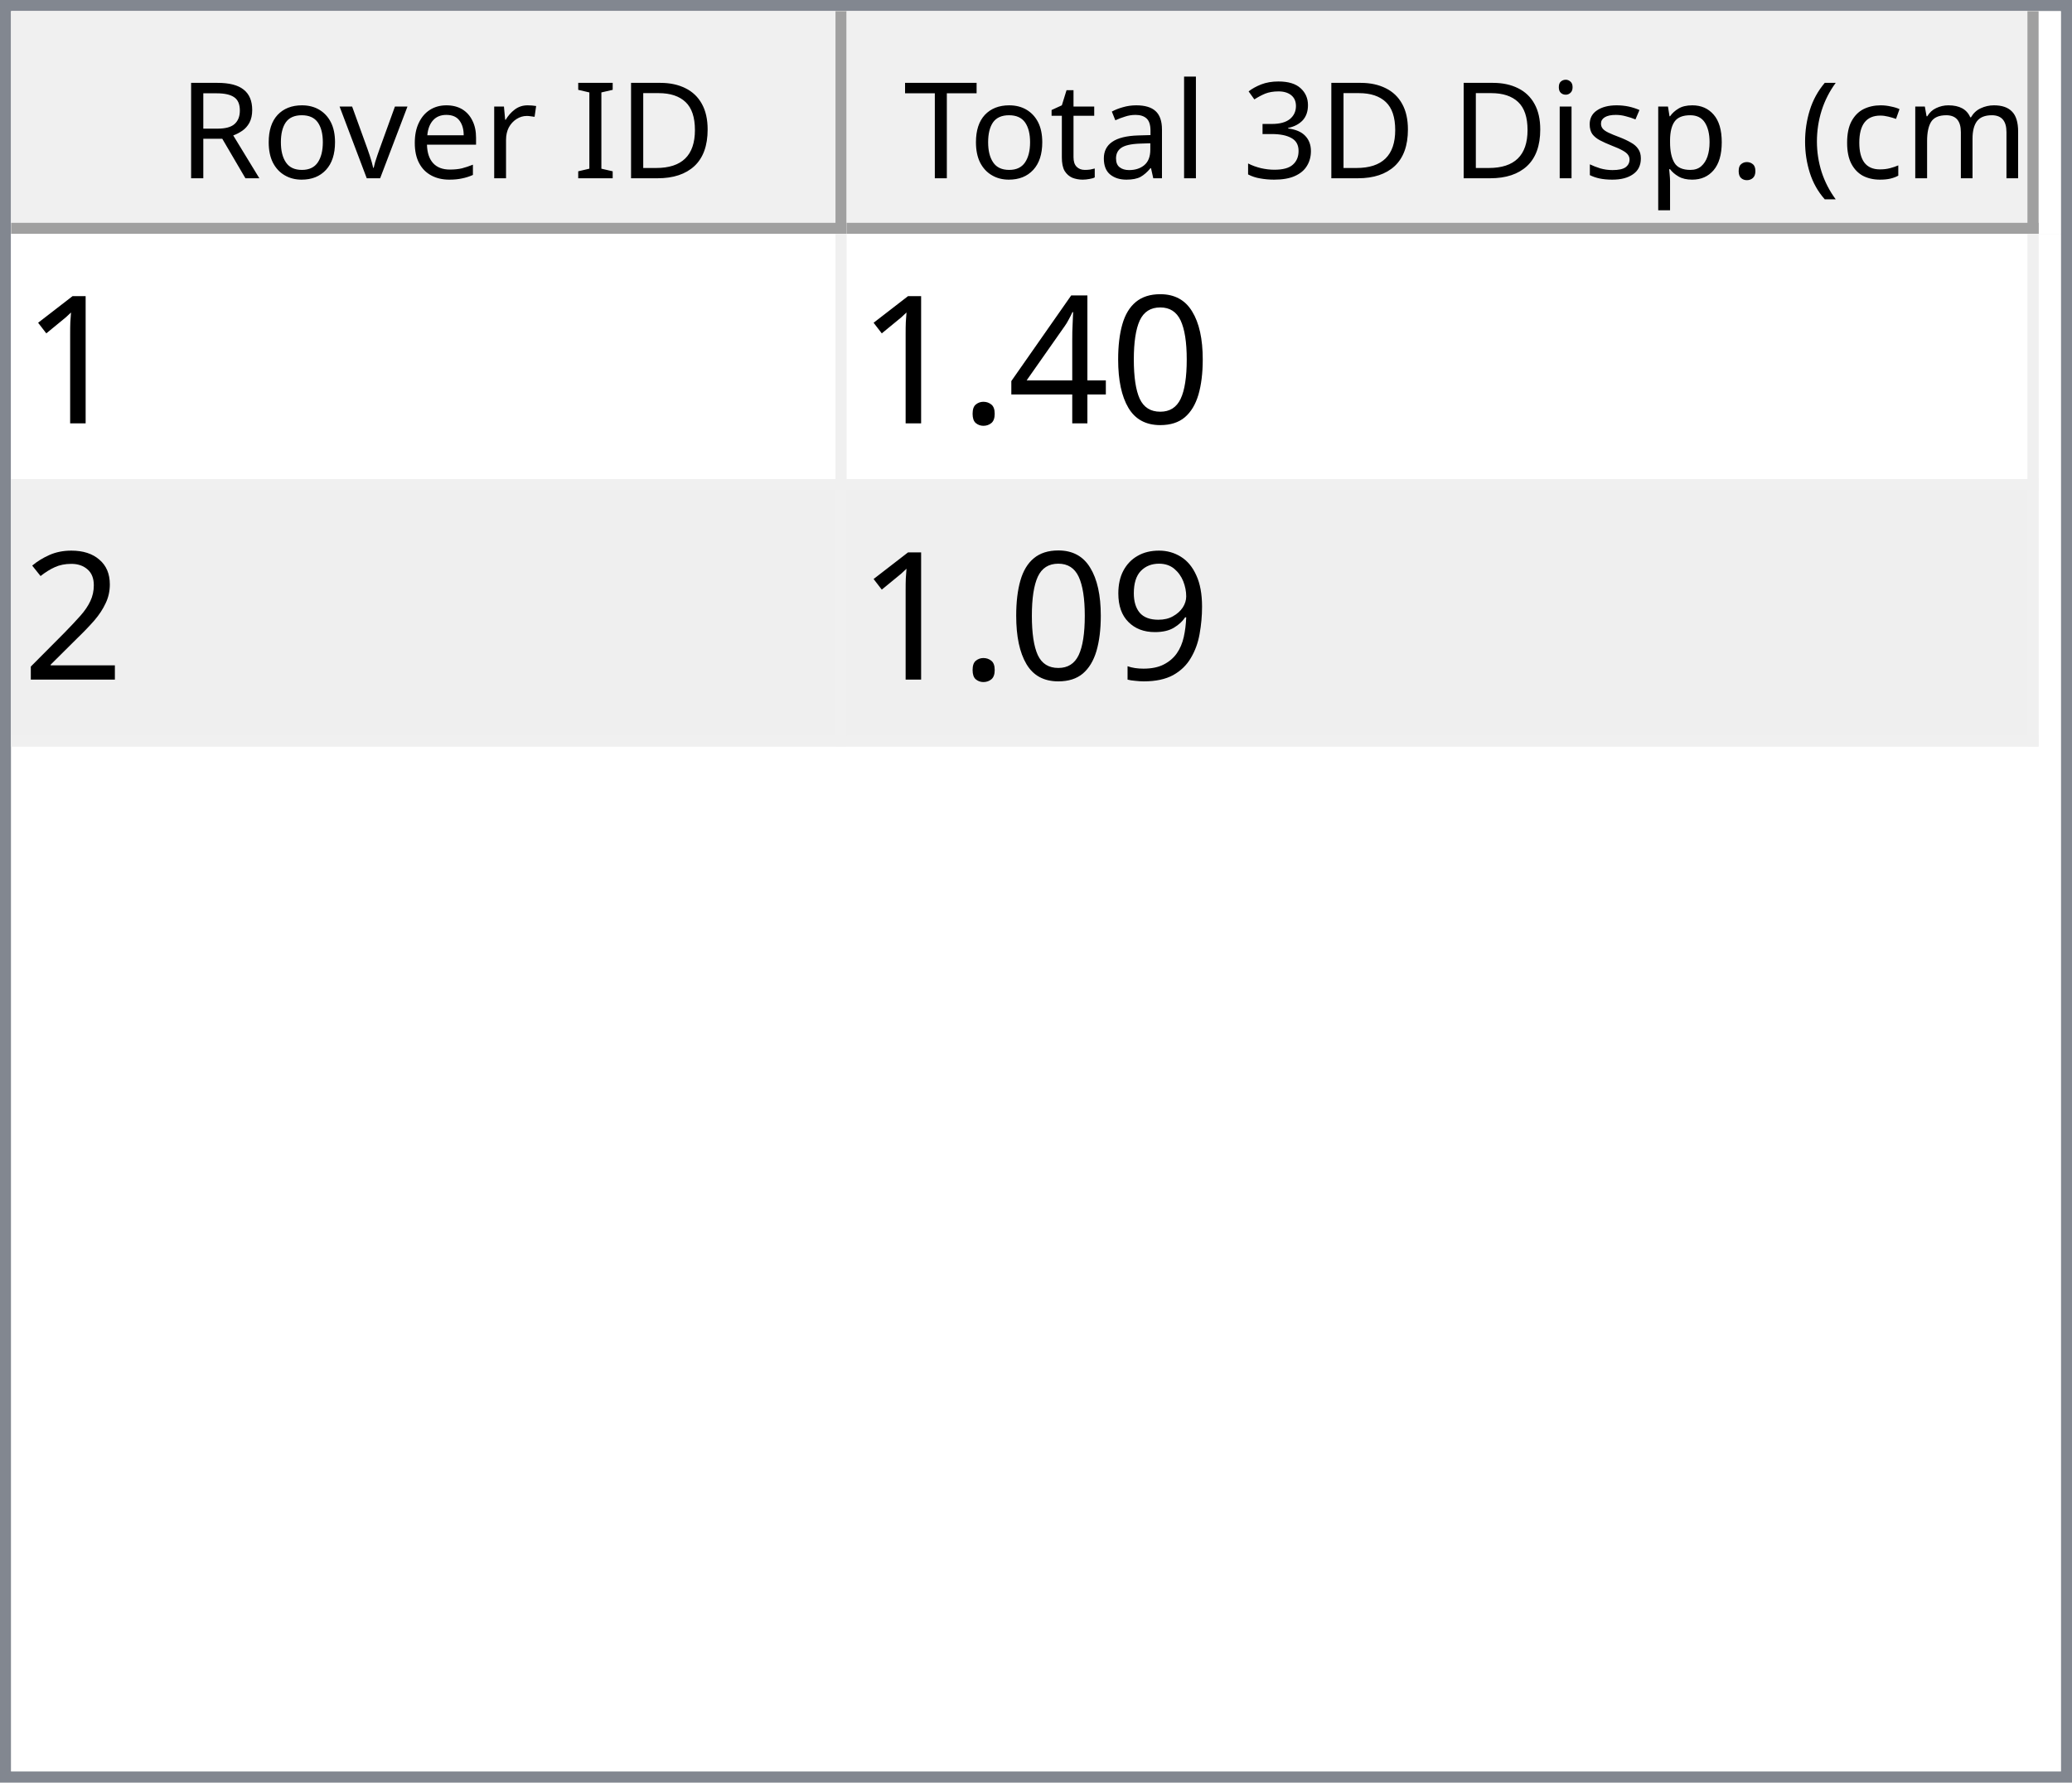
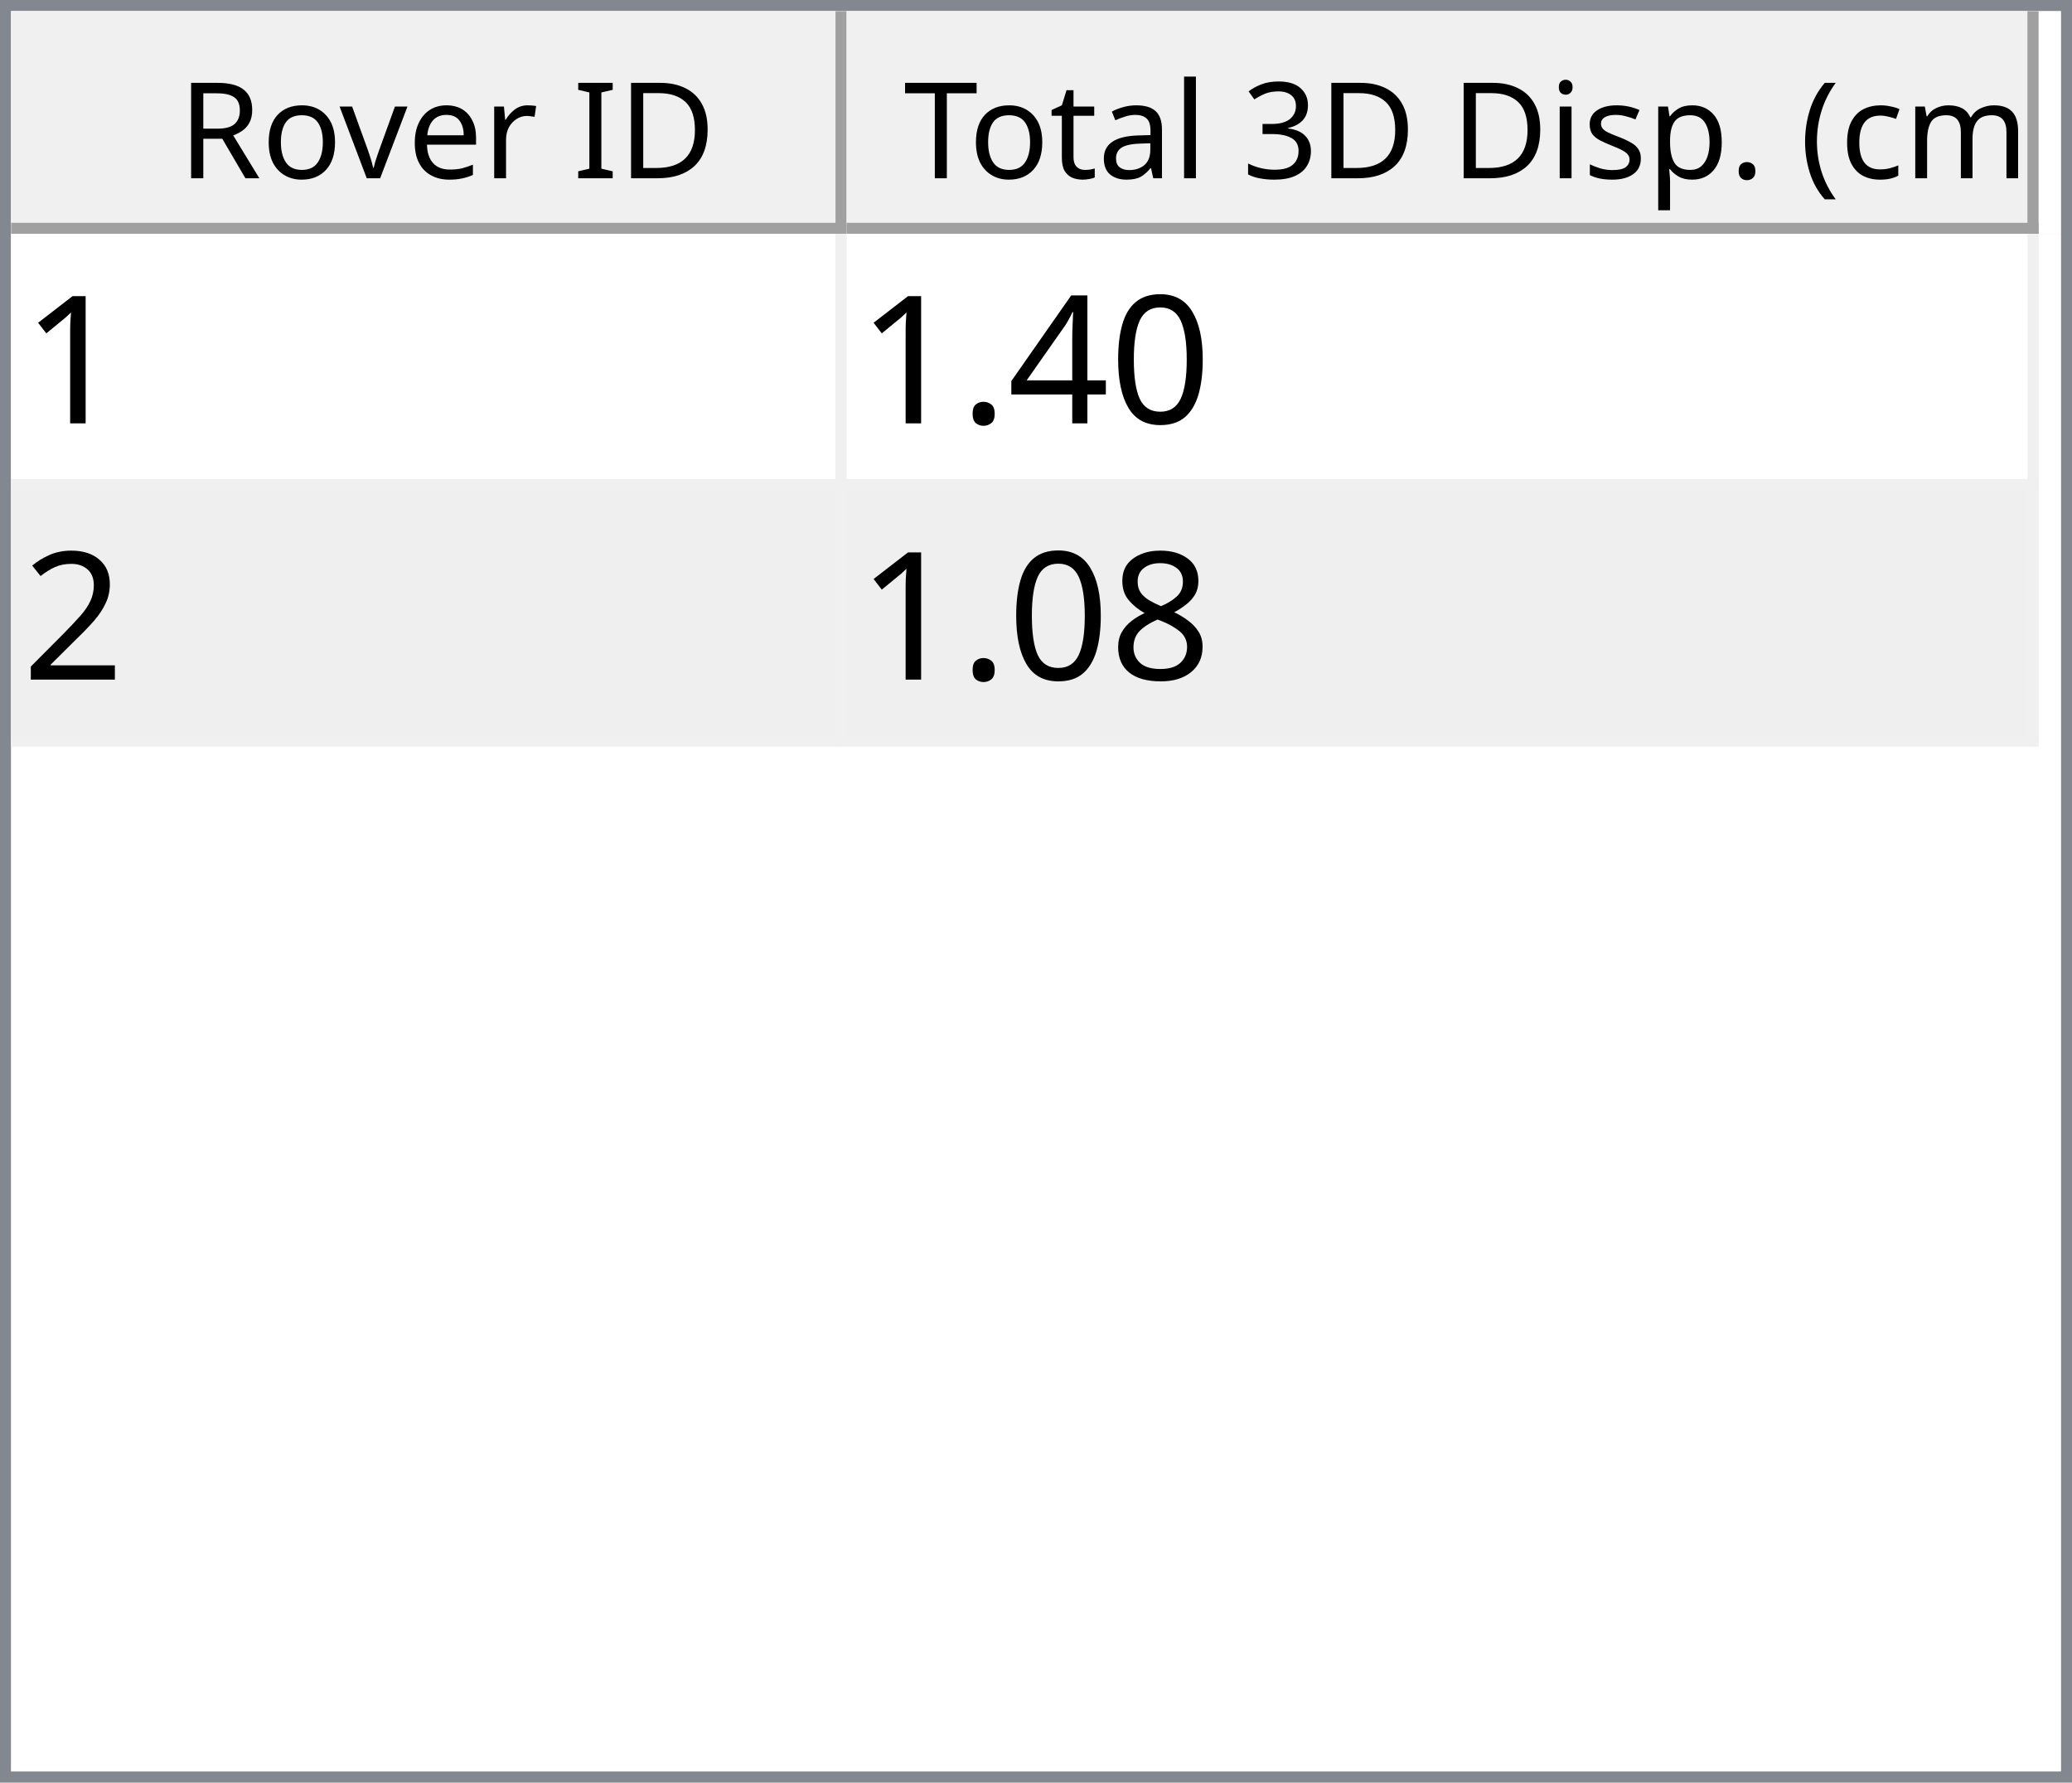
<svg xmlns="http://www.w3.org/2000/svg" style="fill-opacity:1; color-rendering:auto; color-interpolation:auto; text-rendering:auto; stroke:black; stroke-linecap:square; stroke-miterlimit:10; shape-rendering:auto; stroke-opacity:1; fill:black; stroke-dasharray:none; font-weight:normal; stroke-width:1; font-family:'Dialog'; font-style:normal; stroke-linejoin:miter; font-size:12px; stroke-dashoffset:0; image-rendering:auto;" width="186" height="160">
  <defs id="genericDefs" />
  <g>
    <defs id="defs1">
      <clipPath clipPathUnits="userSpaceOnUse" id="clipPath1">
        <path d="M0 0 L186 0 L186 160 L0 160 L0 0 Z" />
      </clipPath>
      <clipPath clipPathUnits="userSpaceOnUse" id="clipPath2">
        <path d="M0 0 L0 160 L186 160 L186 0 Z" />
      </clipPath>
      <clipPath clipPathUnits="userSpaceOnUse" id="clipPath3">
        <path d="M0 0 L0 20 L184 20 L184 0 Z" />
      </clipPath>
      <clipPath clipPathUnits="userSpaceOnUse" id="clipPath4">
        <path d="M0 0 L0 20 L75 20 L75 0 Z" />
      </clipPath>
      <clipPath clipPathUnits="userSpaceOnUse" id="clipPath5">
        <path d="M1 1 L1 19 L74 19 L74 1 Z" />
      </clipPath>
      <clipPath clipPathUnits="userSpaceOnUse" id="clipPath6">
        <path d="M0 0 L0 18 L73 18 L73 0 Z" />
      </clipPath>
      <clipPath clipPathUnits="userSpaceOnUse" id="clipPath7">
        <path d="M-0.5 -0.5 L-0.5 19.5 L74.5 19.5 L74.5 -0.5 Z" />
      </clipPath>
      <clipPath clipPathUnits="userSpaceOnUse" id="clipPath8">
        <path d="M0 0 L0 20 L107 20 L107 0 Z" />
      </clipPath>
      <clipPath clipPathUnits="userSpaceOnUse" id="clipPath9">
        <path d="M1 1 L1 19 L106 19 L106 1 Z" />
      </clipPath>
      <clipPath clipPathUnits="userSpaceOnUse" id="clipPath10">
        <path d="M0 0 L0 18 L105 18 L105 0 Z" />
      </clipPath>
      <clipPath clipPathUnits="userSpaceOnUse" id="clipPath11">
        <path d="M-0.5 -0.5 L-0.5 19.5 L106.5 19.5 L106.5 -0.5 Z" />
      </clipPath>
      <clipPath clipPathUnits="userSpaceOnUse" id="clipPath12">
        <path d="M0 0 L0 138 L184 138 L184 0 Z" />
      </clipPath>
      <clipPath clipPathUnits="userSpaceOnUse" id="clipPath13">
        <path d="M0 0 L0 46 L182 46 L182 0 Z" />
      </clipPath>
      <clipPath clipPathUnits="userSpaceOnUse" id="clipPath14">
        <path d="M-0.5 -0.5 L-0.5 45.5 L181.5 45.5 L181.5 -0.5 Z" />
      </clipPath>
      <clipPath clipPathUnits="userSpaceOnUse" id="clipPath15">
        <path d="M0 0 L0 22 L74 22 L74 0 Z" />
      </clipPath>
      <clipPath clipPathUnits="userSpaceOnUse" id="clipPath16">
        <path d="M0 0 L0 22 L106 22 L106 0 Z" />
      </clipPath>
      <font horiz-adv-x="64.551" id="font1">
        <font-face ascent="107.91" descent="25.098" units-per-em="100" style="font-style:normal; font-family:Segoe UI; font-weight:normal;" />
        <missing-glyph horiz-adv-x="64.551" d="M8.109 0 L8.109 68.266 L56.453 68.266 L56.453 0 L8.109 0 ZM15.328 7.234 L49.219 7.234 L49.219 61.031 L15.328 61.031 L15.328 7.234 Z" />
        <glyph unicode="D" horiz-adv-x="70.117" d="M9.188 0 L9.188 70.016 L28.516 70.016 Q65.531 70.016 65.531 35.891 Q65.531 19.672 55.25 9.836 Q44.969 0 27.734 0 L9.188 0 ZM17.391 62.594 L17.391 7.422 L27.828 7.422 Q41.609 7.422 49.273 14.797 Q56.938 22.172 56.938 35.688 Q56.938 62.594 28.328 62.594 L17.391 62.594 Z" />
        <glyph unicode="I" horiz-adv-x="26.611" d="M17.391 0 L9.188 0 L9.188 70.016 L17.391 70.016 L17.391 0 Z" />
        <glyph unicode=" " horiz-adv-x="27.393" d="" />
        <glyph unicode="r" horiz-adv-x="34.766" d="M34.188 41.891 Q32.078 43.5 28.125 43.5 Q23 43.5 19.555 38.672 Q16.109 33.844 16.109 25.484 L16.109 0 L8.109 0 L8.109 50 L16.109 50 L16.109 39.703 L16.312 39.703 Q18.016 44.969 21.531 47.922 Q25.047 50.875 29.391 50.875 Q32.516 50.875 34.188 50.203 L34.188 41.891 Z" />
        <glyph unicode="e" horiz-adv-x="52.295" d="M48.297 23 L12.984 23 Q13.188 14.656 17.484 10.109 Q21.781 5.562 29.297 5.562 Q37.75 5.562 44.828 11.141 L44.828 3.609 Q38.234 -1.172 27.391 -1.172 Q16.797 -1.172 10.742 5.641 Q4.688 12.453 4.688 24.812 Q4.688 36.469 11.305 43.82 Q17.922 51.172 27.734 51.172 Q37.547 51.172 42.922 44.828 Q48.297 38.484 48.297 27.203 L48.297 23 ZM40.094 29.781 Q40.047 36.719 36.75 40.578 Q33.453 44.438 27.594 44.438 Q21.922 44.438 17.969 40.383 Q14.016 36.328 13.094 29.781 L40.094 29.781 Z" />
        <glyph unicode="v" horiz-adv-x="47.9" d="M47.406 50 L27.484 0 L19.625 0 L0.688 50 L9.469 50 L22.172 13.672 Q23.578 9.672 23.922 6.688 L24.125 6.688 Q24.609 10.453 25.688 13.484 L38.969 50 L47.406 50 Z" />
        <glyph unicode="o" horiz-adv-x="58.594" d="M29 -1.172 Q17.922 -1.172 11.305 5.836 Q4.688 12.844 4.688 24.422 Q4.688 37.016 11.57 44.094 Q18.453 51.172 30.172 51.172 Q41.359 51.172 47.633 44.289 Q53.906 37.406 53.906 25.203 Q53.906 13.234 47.141 6.031 Q40.375 -1.172 29 -1.172 ZM29.594 44.438 Q21.875 44.438 17.383 39.188 Q12.891 33.938 12.891 24.703 Q12.891 15.828 17.43 10.695 Q21.969 5.562 29.594 5.562 Q37.359 5.562 41.531 10.594 Q45.703 15.625 45.703 24.906 Q45.703 34.281 41.531 39.359 Q37.359 44.438 29.594 44.438 Z" />
        <glyph unicode="R" horiz-adv-x="59.814" d="M59.375 0 L49.609 0 L37.891 19.625 Q36.281 22.359 34.766 24.289 Q33.25 26.219 31.664 27.438 Q30.078 28.656 28.25 29.219 Q26.422 29.781 24.125 29.781 L17.391 29.781 L17.391 0 L9.188 0 L9.188 70.016 L30.078 70.016 Q34.672 70.016 38.555 68.867 Q42.438 67.719 45.289 65.375 Q48.141 63.031 49.758 59.547 Q51.375 56.062 51.375 51.375 Q51.375 47.703 50.273 44.656 Q49.172 41.609 47.148 39.211 Q45.125 36.812 42.266 35.133 Q39.406 33.453 35.844 32.516 L35.844 32.328 Q37.594 31.547 38.891 30.547 Q40.188 29.547 41.359 28.18 Q42.531 26.812 43.68 25.078 Q44.828 23.344 46.234 21.047 L59.375 0 ZM17.391 62.594 L17.391 37.203 L28.516 37.203 Q31.594 37.203 34.203 38.133 Q36.812 39.062 38.719 40.797 Q40.625 42.531 41.703 45.047 Q42.781 47.562 42.781 50.688 Q42.781 56.297 39.141 59.445 Q35.5 62.594 28.609 62.594 L17.391 62.594 Z" />
        <glyph unicode=")" horiz-adv-x="30.176" d="M8.297 -15.922 L1.172 -15.922 Q16.406 2.344 16.406 26.812 Q16.406 51.469 1.078 70.016 L8.297 70.016 Q23.531 52.156 23.531 26.703 Q23.531 1.375 8.297 -15.922 Z" />
        <glyph unicode="m" horiz-adv-x="86.133" d="M79.109 0 L71.094 0 L71.094 28.719 Q71.094 37.016 68.531 40.727 Q65.969 44.438 59.906 44.438 Q54.781 44.438 51.195 39.75 Q47.609 35.062 47.609 28.516 L47.609 0 L39.594 0 L39.594 29.688 Q39.594 44.438 28.219 44.438 Q22.953 44.438 19.531 40.016 Q16.109 35.594 16.109 28.516 L16.109 0 L8.109 0 L8.109 50 L16.109 50 L16.109 42.094 L16.312 42.094 Q21.625 51.172 31.844 51.172 Q36.969 51.172 40.773 48.312 Q44.578 45.453 46 40.828 Q51.562 51.172 62.594 51.172 Q79.109 51.172 79.109 30.812 L79.109 0 Z" />
        <glyph unicode="c" horiz-adv-x="46.191" d="M42.188 2.297 Q36.422 -1.172 28.516 -1.172 Q17.828 -1.172 11.258 5.789 Q4.688 12.75 4.688 23.828 Q4.688 36.188 11.766 43.68 Q18.844 51.172 30.672 51.172 Q37.25 51.172 42.281 48.734 L42.281 40.531 Q36.719 44.438 30.375 44.438 Q22.703 44.438 17.797 38.945 Q12.891 33.453 12.891 24.516 Q12.891 15.719 17.508 10.641 Q22.125 5.562 29.891 5.562 Q36.422 5.562 42.188 9.906 L42.188 2.297 Z" />
        <glyph unicode="(" horiz-adv-x="30.176" d="M29.109 -15.922 L21.969 -15.922 Q6.844 1.375 6.844 26.703 Q6.844 52.156 21.969 70.016 L29.203 70.016 Q13.875 51.469 13.875 26.812 Q13.875 2.344 29.109 -15.922 Z" />
        <glyph unicode="." horiz-adv-x="21.68" d="M10.891 -1.078 Q8.641 -1.078 7.055 0.539 Q5.469 2.156 5.469 4.391 Q5.469 6.641 7.055 8.273 Q8.641 9.906 10.891 9.906 Q13.188 9.906 14.797 8.273 Q16.406 6.641 16.406 4.391 Q16.406 2.156 14.797 0.539 Q13.188 -1.078 10.891 -1.078 Z" />
        <glyph unicode="p" horiz-adv-x="58.789" d="M16.312 7.234 L16.109 7.234 L16.109 -23 L8.109 -23 L8.109 50 L16.109 50 L16.109 41.219 L16.312 41.219 Q22.219 51.172 33.594 51.172 Q43.266 51.172 48.688 44.461 Q54.109 37.75 54.109 26.469 Q54.109 13.922 48 6.375 Q41.891 -1.172 31.297 -1.172 Q21.578 -1.172 16.312 7.234 ZM16.109 27.391 L16.109 20.406 Q16.109 14.203 20.141 9.883 Q24.172 5.562 30.375 5.562 Q37.641 5.562 41.773 11.133 Q45.906 16.703 45.906 26.609 Q45.906 34.969 42.047 39.703 Q38.188 44.438 31.594 44.438 Q24.609 44.438 20.359 39.578 Q16.109 34.719 16.109 27.391 Z" />
        <glyph unicode="s" horiz-adv-x="42.432" d="M5.078 1.812 L5.078 10.406 Q11.625 5.562 19.484 5.562 Q30.031 5.562 30.031 12.594 Q30.031 14.594 29.125 15.992 Q28.219 17.391 26.68 18.461 Q25.141 19.531 23.07 20.383 Q21 21.234 18.609 22.172 Q15.281 23.484 12.766 24.828 Q10.25 26.172 8.57 27.859 Q6.891 29.547 6.031 31.695 Q5.172 33.844 5.172 36.719 Q5.172 40.234 6.789 42.945 Q8.406 45.656 11.086 47.484 Q13.766 49.312 17.211 50.242 Q20.656 51.172 24.312 51.172 Q30.812 51.172 35.938 48.922 L35.938 40.828 Q30.422 44.438 23.25 44.438 Q21 44.438 19.195 43.922 Q17.391 43.406 16.094 42.477 Q14.797 41.547 14.086 40.258 Q13.375 38.969 13.375 37.406 Q13.375 35.453 14.086 34.133 Q14.797 32.812 16.164 31.789 Q17.531 30.766 19.484 29.938 Q21.438 29.109 23.922 28.125 Q27.25 26.859 29.883 25.516 Q32.516 24.172 34.375 22.484 Q36.234 20.797 37.234 18.602 Q38.234 16.406 38.234 13.375 Q38.234 9.672 36.602 6.938 Q34.969 4.203 32.234 2.398 Q29.5 0.594 25.93 -0.289 Q22.359 -1.172 18.453 -1.172 Q10.75 -1.172 5.078 1.812 Z" />
        <glyph unicode="i" horiz-adv-x="24.219" d="M12.203 62.703 Q10.062 62.703 8.547 64.164 Q7.031 65.625 7.031 67.875 Q7.031 70.125 8.547 71.609 Q10.062 73.094 12.203 73.094 Q14.406 73.094 15.945 71.609 Q17.484 70.125 17.484 67.875 Q17.484 65.719 15.945 64.211 Q14.406 62.703 12.203 62.703 ZM16.109 0 L8.109 0 L8.109 50 L16.109 50 L16.109 0 Z" />
        <glyph unicode="3" horiz-adv-x="53.906" d="M46.531 19.828 Q46.531 15.094 44.75 11.211 Q42.969 7.328 39.719 4.57 Q36.469 1.812 31.93 0.297 Q27.391 -1.219 21.922 -1.219 Q11.922 -1.219 6 2.594 L6 11.188 Q13.094 5.609 22.219 5.609 Q25.875 5.609 28.828 6.539 Q31.781 7.469 33.906 9.227 Q36.031 10.984 37.18 13.477 Q38.328 15.969 38.328 19.094 Q38.328 32.812 18.797 32.812 L12.984 32.812 L12.984 39.594 L18.5 39.594 Q35.797 39.594 35.797 52.484 Q35.797 64.406 22.609 64.406 Q15.188 64.406 8.688 59.422 L8.688 67.188 Q15.375 71.188 24.609 71.188 Q29 71.188 32.57 69.969 Q36.141 68.75 38.68 66.555 Q41.219 64.359 42.609 61.281 Q44 58.203 44 54.5 Q44 40.672 30.031 36.719 L30.031 36.531 Q33.594 36.141 36.625 34.797 Q39.656 33.453 41.852 31.305 Q44.047 29.156 45.289 26.25 Q46.531 23.344 46.531 19.828 Z" />
        <glyph unicode="l" horiz-adv-x="24.219" d="M16.109 0 L8.109 0 L8.109 74.031 L16.109 74.031 L16.109 0 Z" />
        <glyph unicode="a" horiz-adv-x="50.879" d="M43.891 0 L35.891 0 L35.891 7.812 L35.688 7.812 Q30.469 -1.172 20.312 -1.172 Q12.844 -1.172 8.617 2.781 Q4.391 6.734 4.391 13.281 Q4.391 27.297 20.906 29.594 L35.891 31.688 Q35.891 44.438 25.594 44.438 Q16.547 44.438 9.281 38.281 L9.281 46.484 Q16.656 51.172 26.266 51.172 Q43.891 51.172 43.891 32.516 L43.891 0 ZM35.891 25.297 L23.828 23.641 Q18.266 22.859 15.43 20.875 Q12.594 18.891 12.594 13.875 Q12.594 10.203 15.211 7.883 Q17.828 5.562 22.172 5.562 Q28.125 5.562 32.008 9.742 Q35.891 13.922 35.891 20.312 L35.891 25.297 Z" />
        <glyph unicode="t" horiz-adv-x="33.887" d="M31.297 0.484 Q28.469 -1.078 23.828 -1.078 Q10.688 -1.078 10.688 13.578 L10.688 43.172 L2.094 43.172 L2.094 50 L10.688 50 L10.688 62.203 L18.703 64.797 L18.703 50 L31.297 50 L31.297 43.172 L18.703 43.172 L18.703 14.984 Q18.703 9.969 20.414 7.82 Q22.125 5.672 26.078 5.672 Q29.109 5.672 31.297 7.328 L31.297 0.484 Z" />
        <glyph unicode="T" horiz-adv-x="52.393" d="M50.594 62.594 L30.375 62.594 L30.375 0 L22.172 0 L22.172 62.594 L2 62.594 L2 70.016 L50.594 70.016 L50.594 62.594 Z" />
      </font>
      <font horiz-adv-x="75.0" id="font2">
        <font-face ascent="100.537" descent="21.973" units-per-em="100" style="font-style:normal; font-family:sans-serif; font-weight:normal;" />
        <missing-glyph horiz-adv-x="75.0" d="M12.5 0 L12.5 62.5 L62.5 62.5 L62.5 0 L12.5 0 ZM14.062 1.562 L60.938 1.562 L60.938 60.938 L14.062 60.938 L14.062 1.562 Z" />
        <glyph unicode="1" horiz-adv-x="55.615" d="M37.25 0 L28.469 0 L28.469 56 Q25.297 52.984 20.141 49.953 Q14.984 46.922 10.891 45.406 L10.891 53.906 Q18.266 57.375 23.781 62.305 Q29.297 67.234 31.594 71.875 L37.25 71.875 L37.25 0 Z" />
        <glyph unicode="0" horiz-adv-x="55.615" d="M4.156 35.297 Q4.156 48 6.766 55.742 Q9.375 63.484 14.523 67.68 Q19.672 71.875 27.484 71.875 Q33.25 71.875 37.594 69.555 Q41.938 67.234 44.773 62.867 Q47.609 58.5 49.219 52.227 Q50.828 45.953 50.828 35.297 Q50.828 22.703 48.242 14.969 Q45.656 7.234 40.508 3.008 Q35.359 -1.219 27.484 -1.219 Q17.141 -1.219 11.234 6.203 Q4.156 15.141 4.156 35.297 ZM13.188 35.297 Q13.188 17.672 17.312 11.836 Q21.438 6 27.484 6 Q33.547 6 37.672 11.859 Q41.797 17.719 41.797 35.297 Q41.797 52.984 37.672 58.789 Q33.547 64.594 27.391 64.594 Q21.344 64.594 17.719 59.469 Q13.188 52.938 13.188 35.297 Z" />
        <glyph unicode="4" horiz-adv-x="55.615" d="M32.328 0 L32.328 17.141 L1.266 17.141 L1.266 25.203 L33.938 71.578 L41.109 71.578 L41.109 25.203 L50.781 25.203 L50.781 17.141 L41.109 17.141 L41.109 0 L32.328 0 ZM32.328 25.203 L32.328 57.469 L9.906 25.203 L32.328 25.203 Z" />
        <glyph unicode="." horiz-adv-x="27.783" d="M9.078 0 L9.078 10.016 L19.094 10.016 L19.094 0 L9.078 0 Z" />
        <glyph unicode="2" horiz-adv-x="55.615" d="M50.344 8.453 L50.344 0 L3.031 0 Q2.938 3.172 4.047 6.109 Q5.859 10.938 9.836 15.625 Q13.812 20.312 21.344 26.469 Q33.016 36.031 37.117 41.625 Q41.219 47.219 41.219 52.203 Q41.219 57.422 37.477 61.008 Q33.734 64.594 27.734 64.594 Q21.391 64.594 17.578 60.789 Q13.766 56.984 13.719 50.25 L4.688 51.172 Q5.609 61.281 11.664 66.578 Q17.719 71.875 27.938 71.875 Q38.234 71.875 44.242 66.164 Q50.25 60.453 50.25 52 Q50.25 47.703 48.492 43.555 Q46.734 39.406 42.656 34.812 Q38.578 30.219 29.109 22.219 Q21.188 15.578 18.945 13.211 Q16.703 10.844 15.234 8.453 L50.344 8.453 Z" />
-         <glyph unicode="9" horiz-adv-x="55.615" d="M5.469 16.547 L13.922 17.328 Q14.984 11.375 18.016 8.688 Q21.047 6 25.781 6 Q29.828 6 32.883 7.859 Q35.938 9.719 37.891 12.82 Q39.844 15.922 41.164 21.195 Q42.484 26.469 42.484 31.938 Q42.484 32.516 42.438 33.688 Q39.797 29.5 35.234 26.883 Q30.672 24.266 25.344 24.266 Q16.453 24.266 10.305 30.711 Q4.156 37.156 4.156 47.703 Q4.156 58.594 10.578 65.234 Q17 71.875 26.656 71.875 Q33.641 71.875 39.43 68.117 Q45.219 64.359 48.219 57.398 Q51.219 50.438 51.219 37.25 Q51.219 23.531 48.242 15.406 Q45.266 7.281 39.383 3.031 Q33.5 -1.219 25.594 -1.219 Q17.188 -1.219 11.867 3.445 Q6.547 8.109 5.469 16.547 ZM41.453 48.141 Q41.453 55.719 37.43 60.156 Q33.406 64.594 27.734 64.594 Q21.875 64.594 17.531 59.812 Q13.188 55.031 13.188 47.406 Q13.188 40.578 17.312 36.305 Q21.438 32.031 27.484 32.031 Q33.594 32.031 37.523 36.305 Q41.453 40.578 41.453 48.141 Z" />
+         <glyph unicode="8" horiz-adv-x="55.615" d="M17.672 38.812 Q12.203 40.828 9.57 44.539 Q6.938 48.25 6.938 53.422 Q6.938 61.234 12.555 66.555 Q18.172 71.875 27.484 71.875 Q36.859 71.875 42.578 66.43 Q48.297 60.984 48.297 53.172 Q48.297 48.188 45.68 44.508 Q43.062 40.828 37.75 38.812 Q44.344 36.672 47.781 31.883 Q51.219 27.094 51.219 20.453 Q51.219 11.281 44.727 5.031 Q38.234 -1.219 27.641 -1.219 Q17.047 -1.219 10.547 5.055 Q4.047 11.328 4.047 20.703 Q4.047 27.688 7.594 32.398 Q11.141 37.109 17.672 38.812 ZM15.922 53.719 Q15.922 48.641 19.195 45.414 Q22.469 42.188 27.688 42.188 Q32.766 42.188 36.016 45.383 Q39.266 48.578 39.266 53.219 Q39.266 58.062 35.914 61.359 Q32.562 64.656 27.594 64.656 Q22.562 64.656 19.242 61.43 Q15.922 58.203 15.922 53.719 ZM13.094 20.656 Q13.094 16.891 14.875 13.375 Q16.656 9.859 20.172 7.93 Q23.688 6 27.734 6 Q34.031 6 38.133 10.055 Q42.234 14.109 42.234 20.359 Q42.234 26.703 38.016 30.859 Q33.797 35.016 27.438 35.016 Q21.234 35.016 17.164 30.914 Q13.094 26.812 13.094 20.656 Z" />
      </font>
    </defs>
    <g style="fill:white; stroke:white;">
      <rect x="0" y="0" width="186" style="clip-path:url(#clipPath1); stroke:none;" height="160" />
    </g>
    <g style="fill:white; text-rendering:optimizeSpeed; color-rendering:optimizeSpeed; image-rendering:optimizeSpeed; shape-rendering:crispEdges; stroke:white; color-interpolation:sRGB;">
      <rect x="0" width="186" height="160" y="0" style="stroke:none;" />
      <path style="stroke:none;" d="M0 160 L186 160 L186 0 L0 0 Z" />
    </g>
    <g style="fill:rgb(240,240,240); font-family:'Segoe UI'; stroke:rgb(240,240,240);">
      <rect x="0" y="0" width="186" style="clip-path:url(#clipPath2); stroke:none;" height="160" />
    </g>
    <g style="fill:rgb(130,135,144); font-family:'Segoe UI'; stroke:rgb(130,135,144);">
      <path d="M0 0 L186 0 L186 160 L0 160 L0 0 ZM1 1 L185 1 L185 159 L1 159 L1 1 Z" style="fill-rule:evenodd; clip-path:url(#clipPath2); stroke:none;" />
    </g>
    <g style="fill:white; font-family:'Segoe UI'; stroke:white;" transform="translate(1,1)">
      <rect x="0" y="0" width="184" style="clip-path:url(#clipPath3); stroke:none;" height="20" />
    </g>
    <g style="fill:rgb(240,240,240); font-family:'Segoe UI'; stroke:rgb(240,240,240);" transform="translate(1,1)">
      <rect x="0" y="0" width="75" style="clip-path:url(#clipPath4); stroke:none;" height="20" />
    </g>
    <g style="font-family:'Segoe UI';" transform="translate(2,2)">
      <text x="14" xml:space="preserve" y="14" style="clip-path:url(#clipPath6); stroke:none;">Rover ID</text>
    </g>
    <g style="fill:rgb(160,160,160); font-family:'Segoe UI'; stroke:rgb(160,160,160); stroke-linejoin:bevel;" transform="translate(1.5,1.5)">
      <line x1="74" x2="74" y1="0" style="fill:none; clip-path:url(#clipPath7);" y2="19" />
    </g>
    <g style="fill:rgb(160,160,160); font-family:'Segoe UI'; stroke:rgb(160,160,160); stroke-linejoin:bevel;" transform="matrix(1,0,0,1,1,1) translate(0.5,0.5)">
      <line x1="0" x2="74" y1="19" style="fill:none; clip-path:url(#clipPath7);" y2="19" />
    </g>
    <g style="fill:rgb(240,240,240); font-family:'Segoe UI'; stroke:rgb(240,240,240);" transform="translate(76,1)">
      <rect x="0" y="0" width="107" style="clip-path:url(#clipPath8); stroke:none;" height="20" />
    </g>
    <g style="font-family:'Segoe UI';" transform="translate(77,2)">
      <text x="1" xml:space="preserve" y="14" style="clip-path:url(#clipPath10); stroke:none;"> Total 3D Disp. (cm)</text>
    </g>
    <g style="fill:rgb(160,160,160); font-family:'Segoe UI'; stroke:rgb(160,160,160); stroke-linejoin:bevel;" transform="translate(76.5,1.5)">
      <line x1="106" x2="106" y1="0" style="fill:none; clip-path:url(#clipPath11);" y2="19" />
    </g>
    <g style="fill:rgb(160,160,160); font-family:'Segoe UI'; stroke:rgb(160,160,160); stroke-linejoin:bevel;" transform="matrix(1,0,0,1,76,1) translate(0.5,0.5)">
      <line x1="0" x2="106" y1="19" style="fill:none; clip-path:url(#clipPath11);" y2="19" />
    </g>
    <g style="fill:white; font-family:'Segoe UI'; stroke:white;" transform="translate(1,21)">
      <rect x="0" y="0" width="184" style="clip-path:url(#clipPath12); stroke:none;" height="138" />
    </g>
    <g style="fill:rgb(240,240,240); font-size:16px; font-family:sans-serif; stroke:rgb(240,240,240);" transform="translate(1,21)">
      <rect x="0" y="0" width="182" style="clip-path:url(#clipPath13); stroke:none;" height="46" />
      <line transform="translate(0.5,0.5)" x1="0" x2="181" y1="22" style="clip-path:url(#clipPath14); fill:none; stroke-linejoin:bevel;" y2="22" />
    </g>
    <g transform="matrix(1,0,0,1,1,21) translate(0.5,0.5)" style="fill:rgb(240,240,240); font-size:16px; font-family:sans-serif; stroke:rgb(240,240,240); stroke-linejoin:bevel;">
      <line x1="0" x2="181" y1="45" style="fill:none; clip-path:url(#clipPath14);" y2="45" />
    </g>
    <g transform="matrix(1,0,0,1,1,21) translate(0.5,0.5)" style="fill:rgb(240,240,240); font-size:16px; font-family:sans-serif; stroke:rgb(240,240,240); stroke-linejoin:bevel;">
      <line x1="74" x2="74" y1="0" style="fill:none; clip-path:url(#clipPath14);" y2="45" />
    </g>
    <g transform="matrix(1,0,0,1,1,21) translate(0.5,0.5)" style="fill:rgb(240,240,240); font-size:16px; font-family:sans-serif; stroke:rgb(240,240,240); stroke-linejoin:bevel;">
      <line x1="181" x2="181" y1="0" style="fill:none; clip-path:url(#clipPath14);" y2="45" />
    </g>
    <g style="fill:white; font-size:16px; font-family:sans-serif; stroke:white;" transform="matrix(1,0,0,1,1,21)">
      <rect x="0" y="0" width="74" style="clip-path:url(#clipPath15); stroke:none;" height="22" />
      <text x="1" y="17" style="fill:black; clip-path:url(#clipPath15); stroke:none;" xml:space="preserve">1</text>
    </g>
    <g style="fill:white; font-size:16px; font-family:sans-serif; stroke:white;" transform="matrix(1,0,0,1,1,21) translate(75,0)">
      <rect x="0" y="0" width="106" style="clip-path:url(#clipPath16); stroke:none;" height="22" />
      <text x="1" y="17" style="fill:black; clip-path:url(#clipPath16); stroke:none;" xml:space="preserve">1.40</text>
    </g>
    <g style="fill:rgb(239,239,239); font-size:16px; font-family:sans-serif; stroke:rgb(239,239,239);" transform="matrix(1,0,0,1,1,21) translate(0,23)">
      <rect x="0" y="0" width="74" style="clip-path:url(#clipPath15); stroke:none;" height="22" />
      <text x="1" y="17" style="fill:black; clip-path:url(#clipPath15); stroke:none;" xml:space="preserve">2</text>
    </g>
    <g style="fill:rgb(239,239,239); font-size:16px; font-family:sans-serif; stroke:rgb(239,239,239);" transform="matrix(1,0,0,1,1,21) translate(75,23)">
      <rect x="0" y="0" width="106" style="clip-path:url(#clipPath16); stroke:none;" height="22" />
-       <text x="1" y="17" style="fill:black; clip-path:url(#clipPath16); stroke:none;" xml:space="preserve">1.09</text>
+       <text x="1" y="17" style="fill:black; clip-path:url(#clipPath16); stroke:none;" xml:space="preserve">1.08</text>
    </g>
  </g>
</svg>
